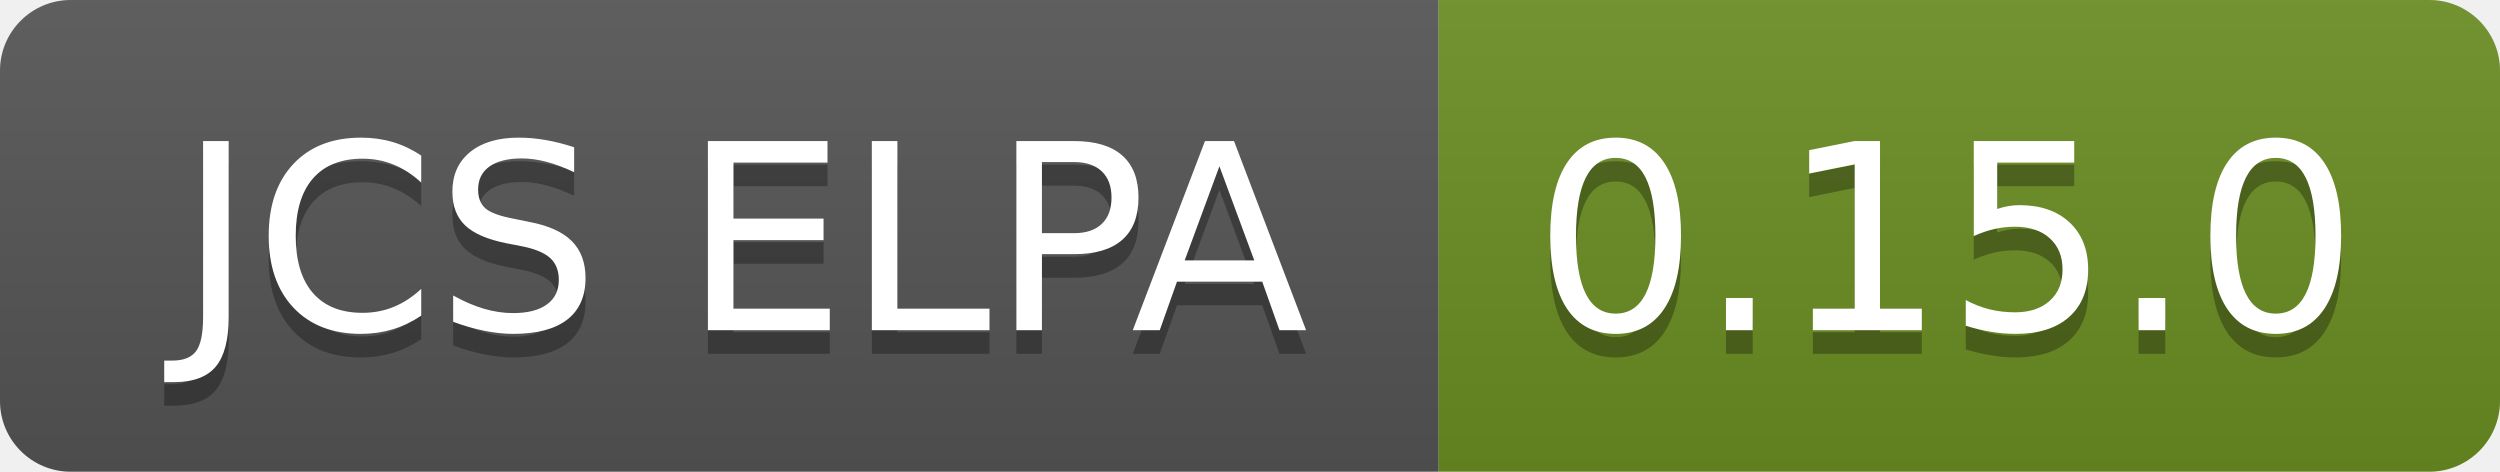
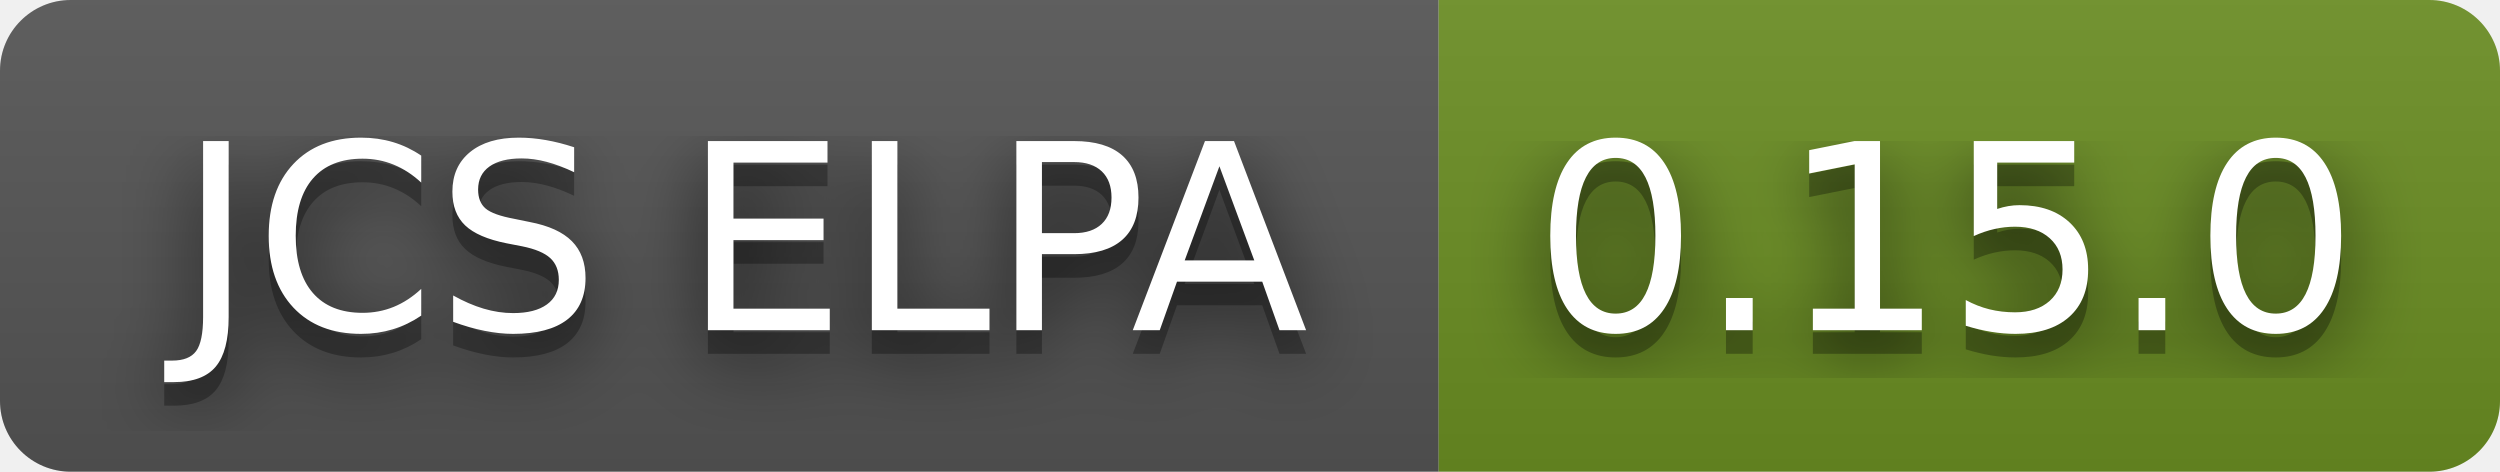
<svg xmlns="http://www.w3.org/2000/svg" width="106" height="20" role="img" aria-label="JCS ELPA: 0.15.0">
+   <filter id="blur">
+     <feGaussianBlur in="SourceGraphic" stdDeviation="16" />
+   </filter>
  <linearGradient id="s" x2="0" y2="100%">
    <stop offset="0" stop-color="#bbb" stop-opacity=".1" />
    <stop offset="1" stop-opacity=".1" />
  </linearGradient>
  <clipPath id="r">
    <rect width="106" height="20" rx="3" fill="#fff" />
  </clipPath>
  <g clip-path="url(#r)">
    <rect width="61" height="20" fill="#555" />
    <rect x="61" width="45" height="20" fill="#6b8e23" />
    <rect width="106" height="20" fill="url(#s)" />
  </g>
  <g fill="#fff" text-anchor="middle" font-family="Verdana,Geneva,DejaVu Sans,sans-serif" text-rendering="geometricPrecision" font-size="110">
+     <text aria-hidden="true" x="315" y="150" fill="#010101" fill-opacity=".80" filter="url(#blur)" transform="scale(.1)" textLength="510">JCS ELPA</text>
    <text aria-hidden="true" x="315" y="150" fill="#010101" fill-opacity=".3" transform="scale(.1)" textLength="510">JCS ELPA</text>
    <text x="315" y="140" transform="scale(.1)" fill="#fff" textLength="510">JCS ELPA</text>
+     <text aria-hidden="true" x="825" y="150" fill="#010101" fill-opacity=".80" filter="url(#blur)" transform="scale(.1)" textLength="350">0.15.0</text>
    <text aria-hidden="true" x="825" y="150" fill="#010101" fill-opacity=".3" transform="scale(.1)" textLength="350">0.15.0</text>
    <text x="825" y="140" transform="scale(.1)" fill="#fff" textLength="350">0.15.0</text>
  </g>
</svg>
